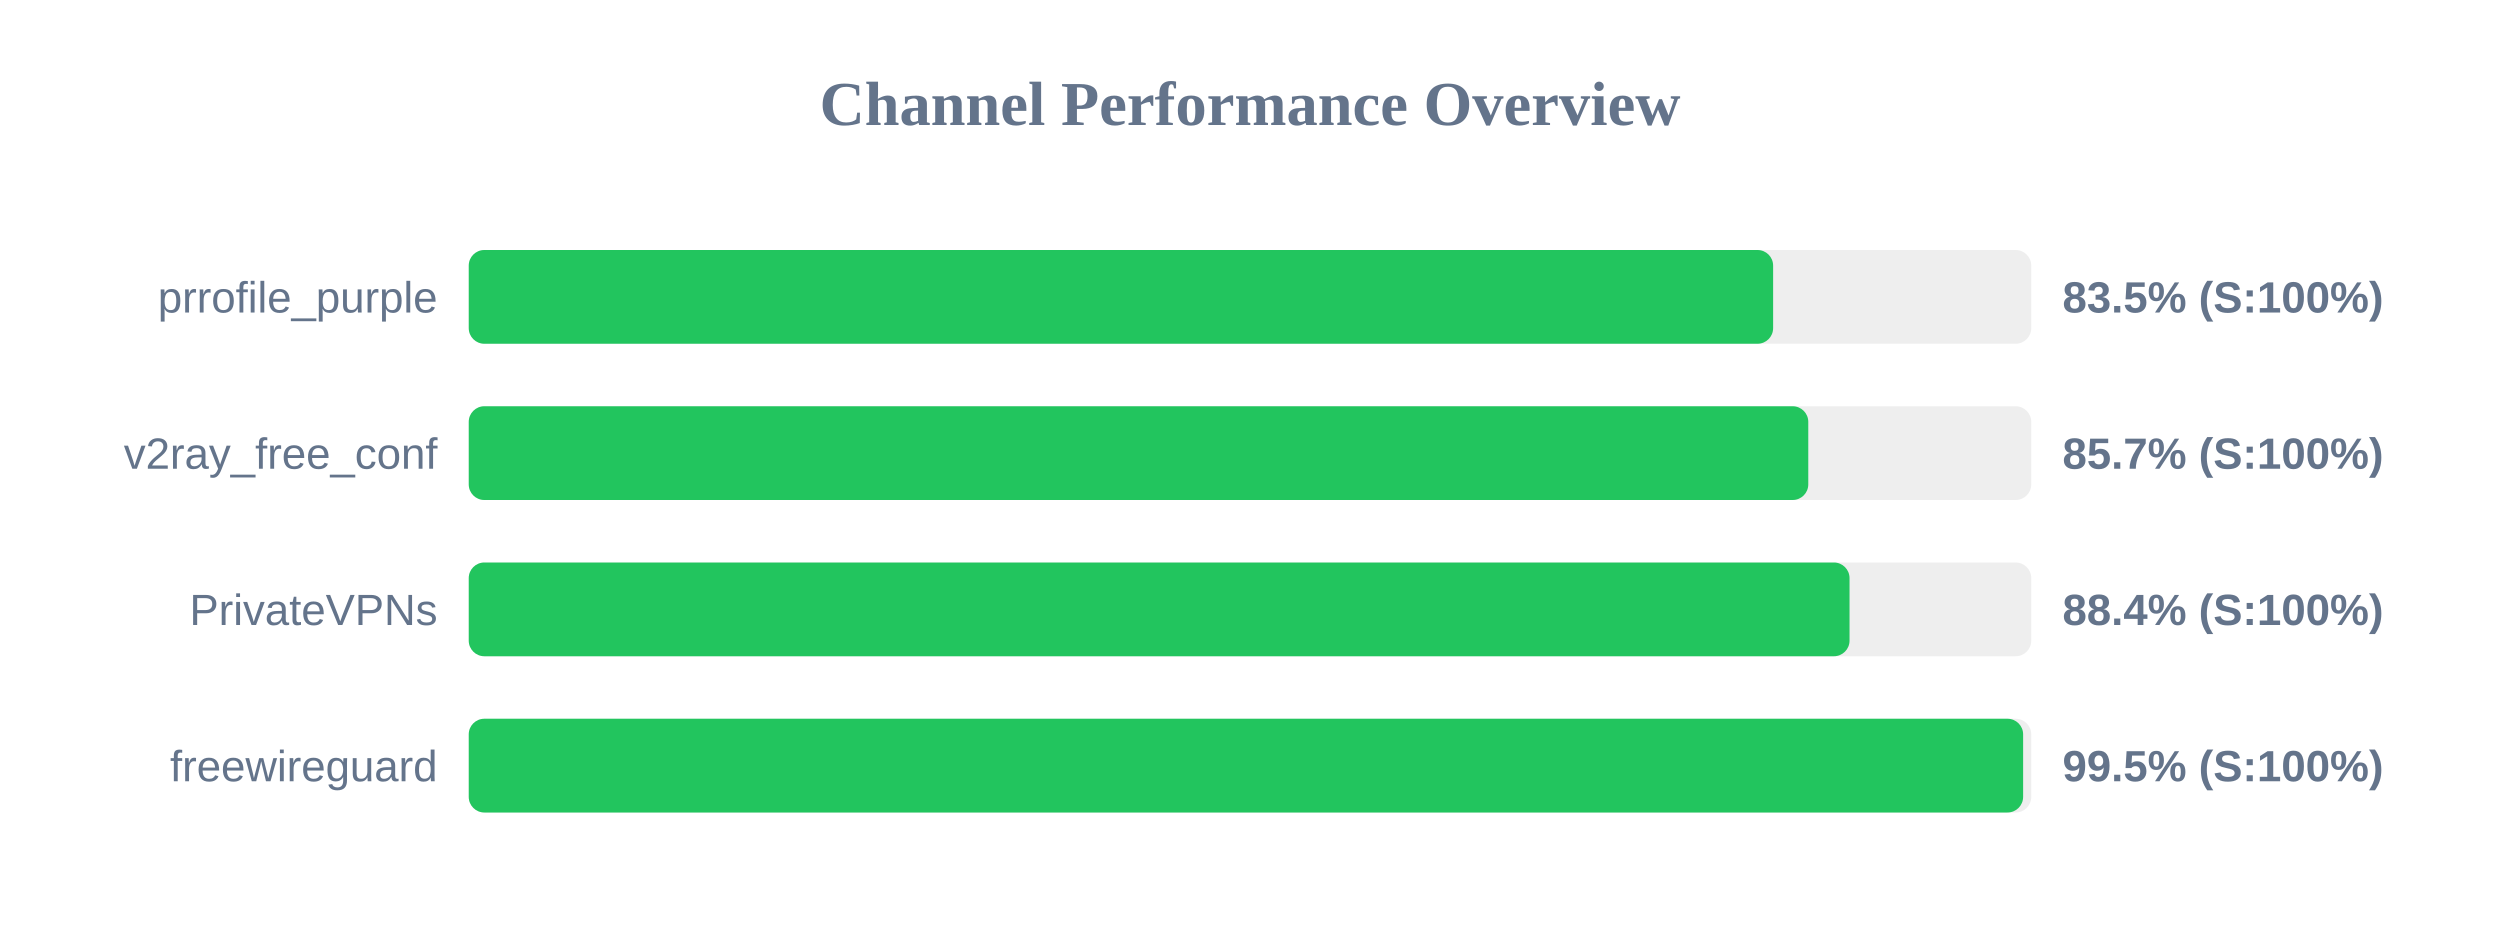
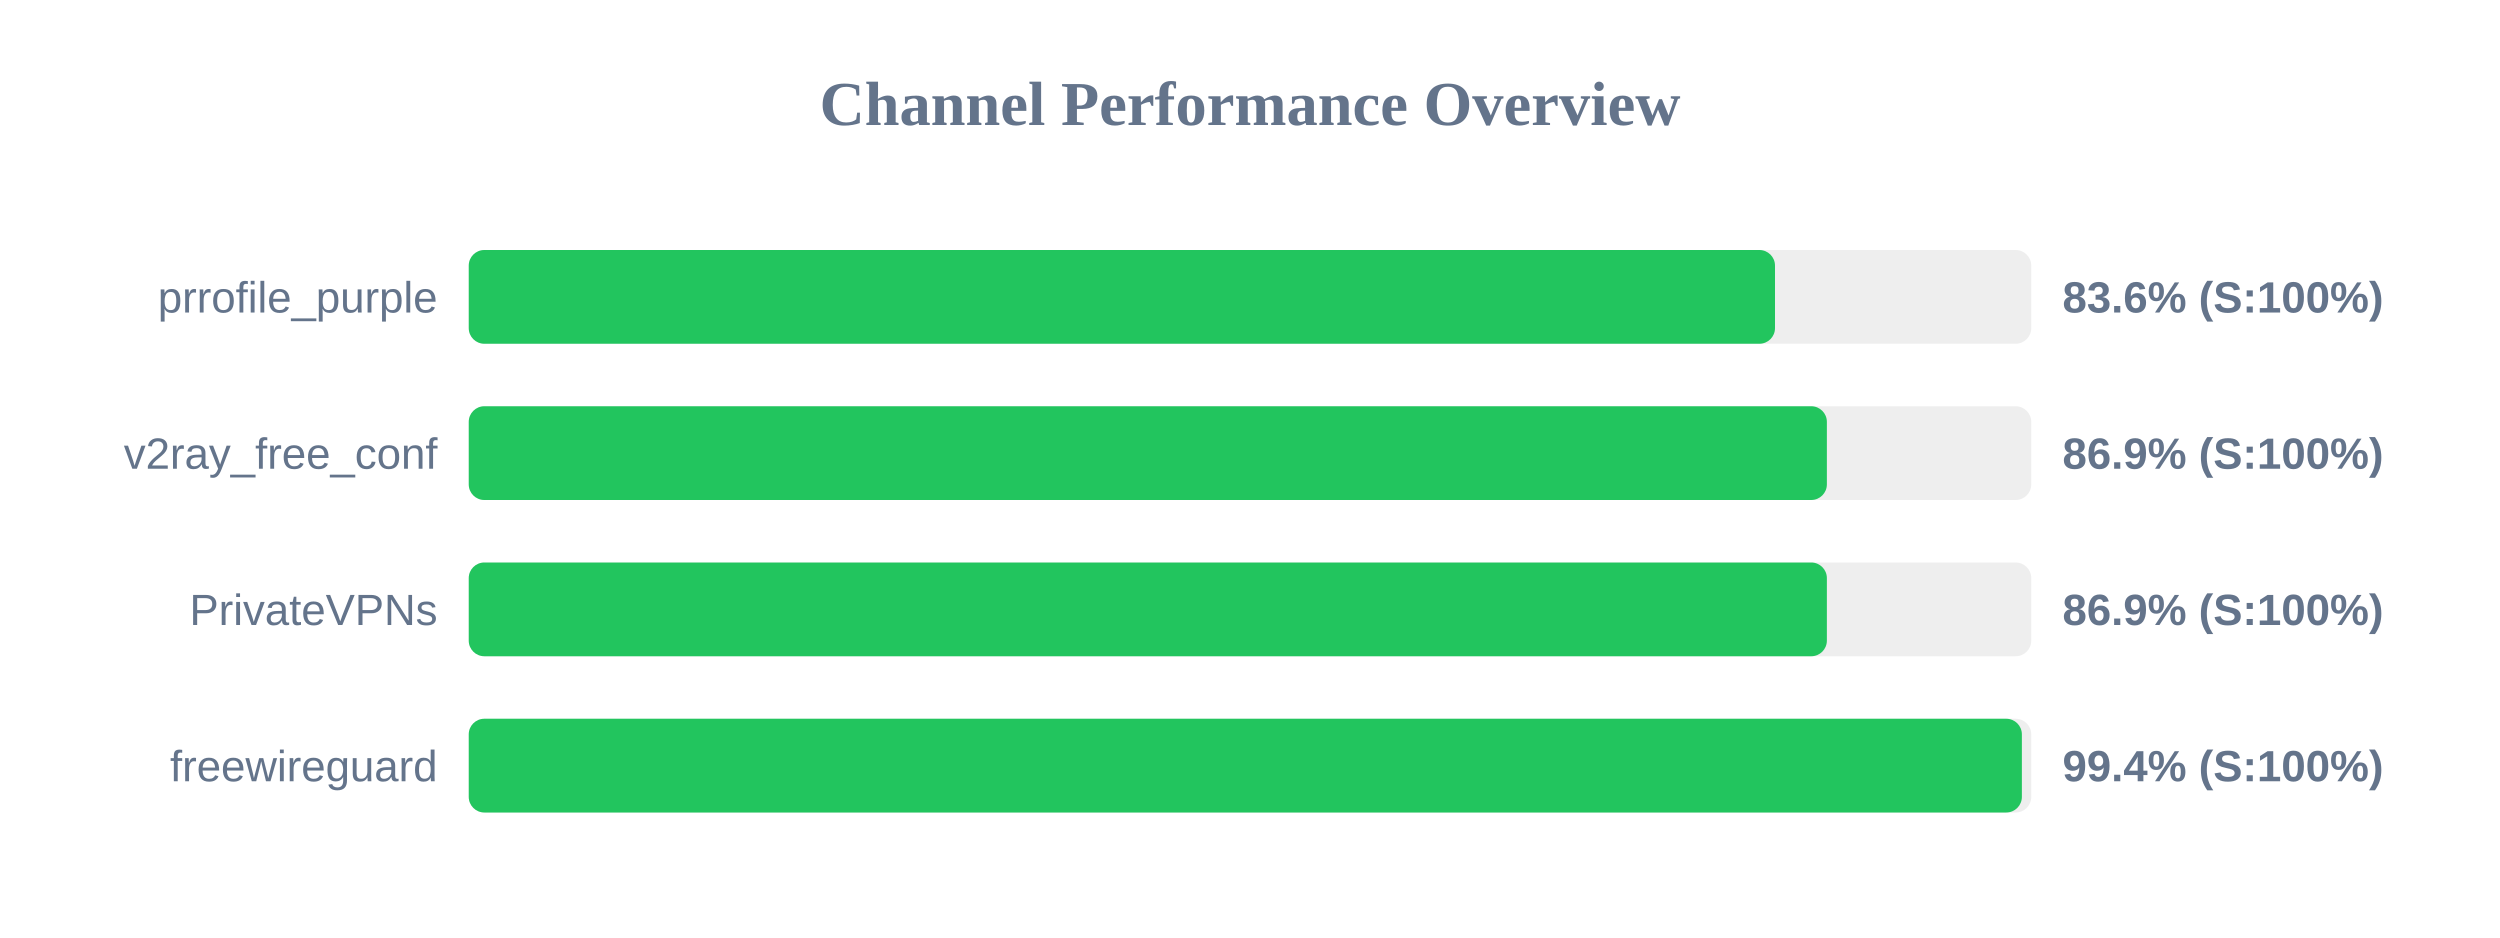
<svg xmlns="http://www.w3.org/2000/svg" width="800" height="300" version="1.1">
  <style>
        .row { font: 14px Arial; fill: #64748b; }
        .score { font: bold 14px Arial; fill: #64748b; }
    </style>
  <text x="400" y="40" text-anchor="middle" font-size="20px" font-weight="bold" fill="#64748b">Channel Performance Overview</text>
  <rect x="150" y="80" width="500" height="30" fill="#eee" rx="5" />
-   <rect x="150" y="80" width="417.4" height="30" fill="#22c55e" rx="5" />
+   <rect x="150" y="80" width="418.0" height="30" fill="#22c55e" rx="5" />
  <text x="140" y="100" text-anchor="end" class="row">prrofile_purple</text>
-   <text x="660" y="100" text-anchor="start" class="score">83.5% (S:100%)</text>
+   <text x="660" y="100" text-anchor="start" class="score">83.6% (S:100%)</text>
  <rect x="150" y="130" width="500" height="30" fill="#eee" rx="5" />
-   <rect x="150" y="130" width="428.65" height="30" fill="#22c55e" rx="5" />
+   <rect x="150" y="130" width="434.6" height="30" fill="#22c55e" rx="5" />
  <text x="140" y="150" text-anchor="end" class="row">v2ray_free_conf</text>
-   <text x="660" y="150" text-anchor="start" class="score">85.7% (S:100%)</text>
+   <text x="660" y="150" text-anchor="start" class="score">86.9% (S:100%)</text>
  <rect x="150" y="180" width="500" height="30" fill="#eee" rx="5" />
-   <rect x="150" y="180" width="441.85" height="30" fill="#22c55e" rx="5" />
+   <rect x="150" y="180" width="434.6" height="30" fill="#22c55e" rx="5" />
  <text x="140" y="200" text-anchor="end" class="row">PrivateVPNs</text>
-   <text x="660" y="200" text-anchor="start" class="score">88.4% (S:100%)</text>
+   <text x="660" y="200" text-anchor="start" class="score">86.9% (S:100%)</text>
  <rect x="150" y="230" width="500" height="30" fill="#eee" rx="5" />
-   <rect x="150" y="230" width="497.4" height="30" fill="#22c55e" rx="5" />
+   <rect x="150" y="230" width="497.0" height="30" fill="#22c55e" rx="5" />
  <text x="140" y="250" text-anchor="end" class="row">freewireguard</text>
-   <text x="660" y="250" text-anchor="start" class="score">99.5% (S:100%)</text>
+   <text x="660" y="250" text-anchor="start" class="score">99.4% (S:100%)</text>
</svg>
